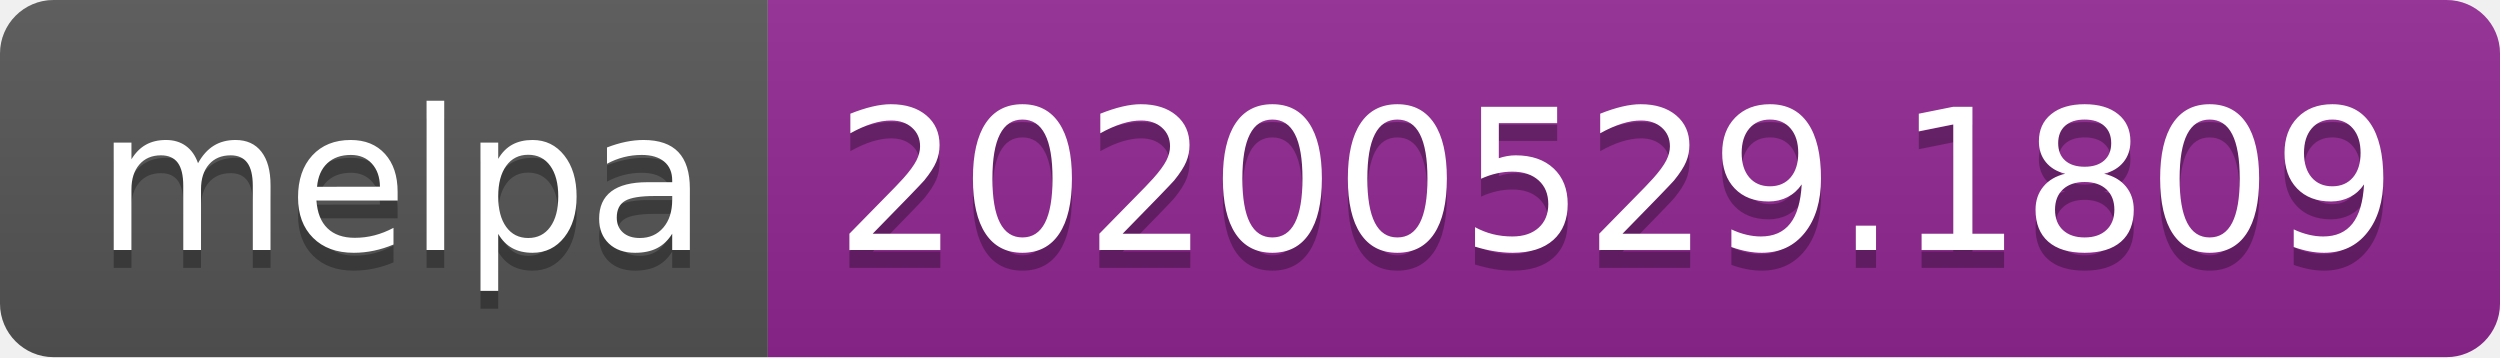
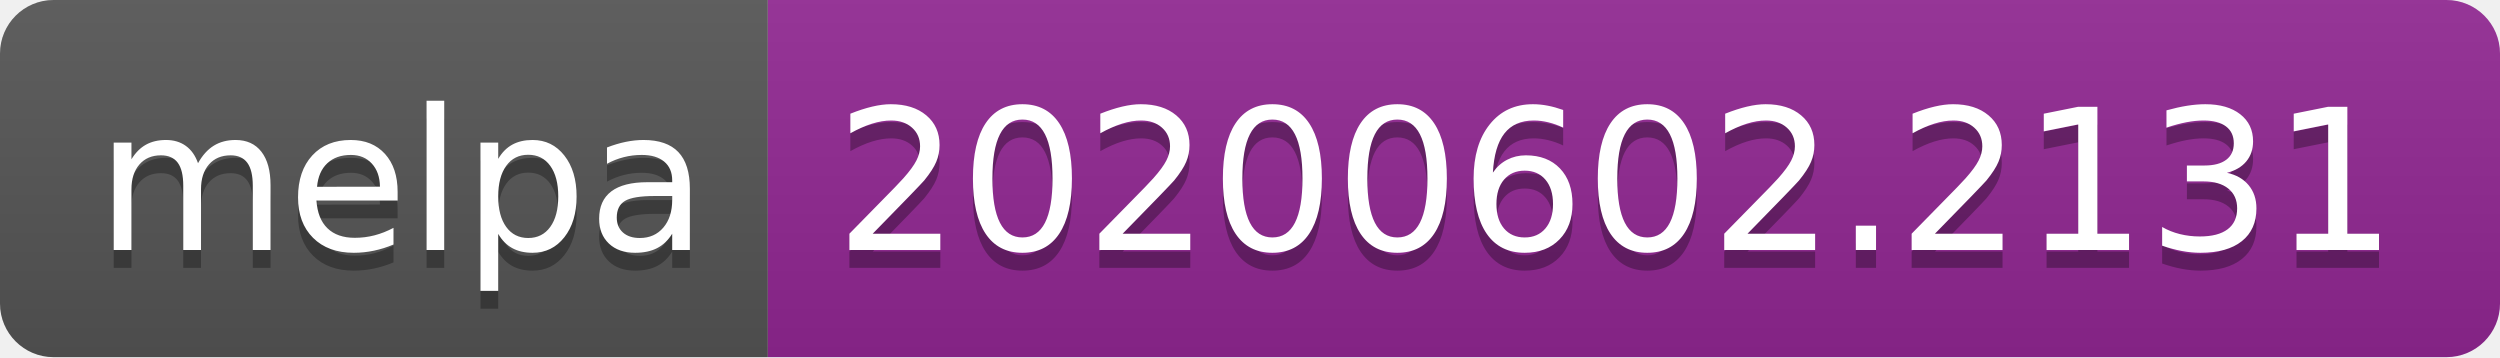
<svg xmlns="http://www.w3.org/2000/svg" width="140" height="20">
  <linearGradient id="s" x2="0" y2="100%">
    <stop offset="0" stop-color="#bbb" stop-opacity=".1" />
    <stop offset="1" stop-opacity=".1" />
  </linearGradient>
  <clipPath id="r">
    <rect width="140" height="20" rx="3" fill="#fff" />
  </clipPath>
  <g clip-path="url(#r)">
    <rect width="43" height="20" fill="#555" />
    <rect x="43" width="97" height="20" fill="#922793" />
    <rect width="140" height="20" fill="url(#s)" />
  </g>
  <g fill="#fff" text-anchor="middle" font-family="Verdana,Geneva,DejaVu Sans,sans-serif" text-rendering="geometricPrecision" font-size="110">
    <text x="225" y="150" fill="#010101" fill-opacity=".3" transform="scale(.1)" textLength="330">melpa</text>
    <text x="225" y="140" transform="scale(.1)" textLength="330">melpa</text>
-     <text x="905" y="150" fill="#010101" fill-opacity=".3" transform="scale(.1)" textLength="870">20200529.1809</text>
-     <text x="905" y="140" transform="scale(.1)" textLength="870">20200529.1809</text>
+     <text x="905" y="150" fill="#010101" fill-opacity=".3" transform="scale(.1)" textLength="870">20200602.2131</text>
+     <text x="905" y="140" transform="scale(.1)" textLength="870">20200602.2131</text>
  </g>
</svg>
